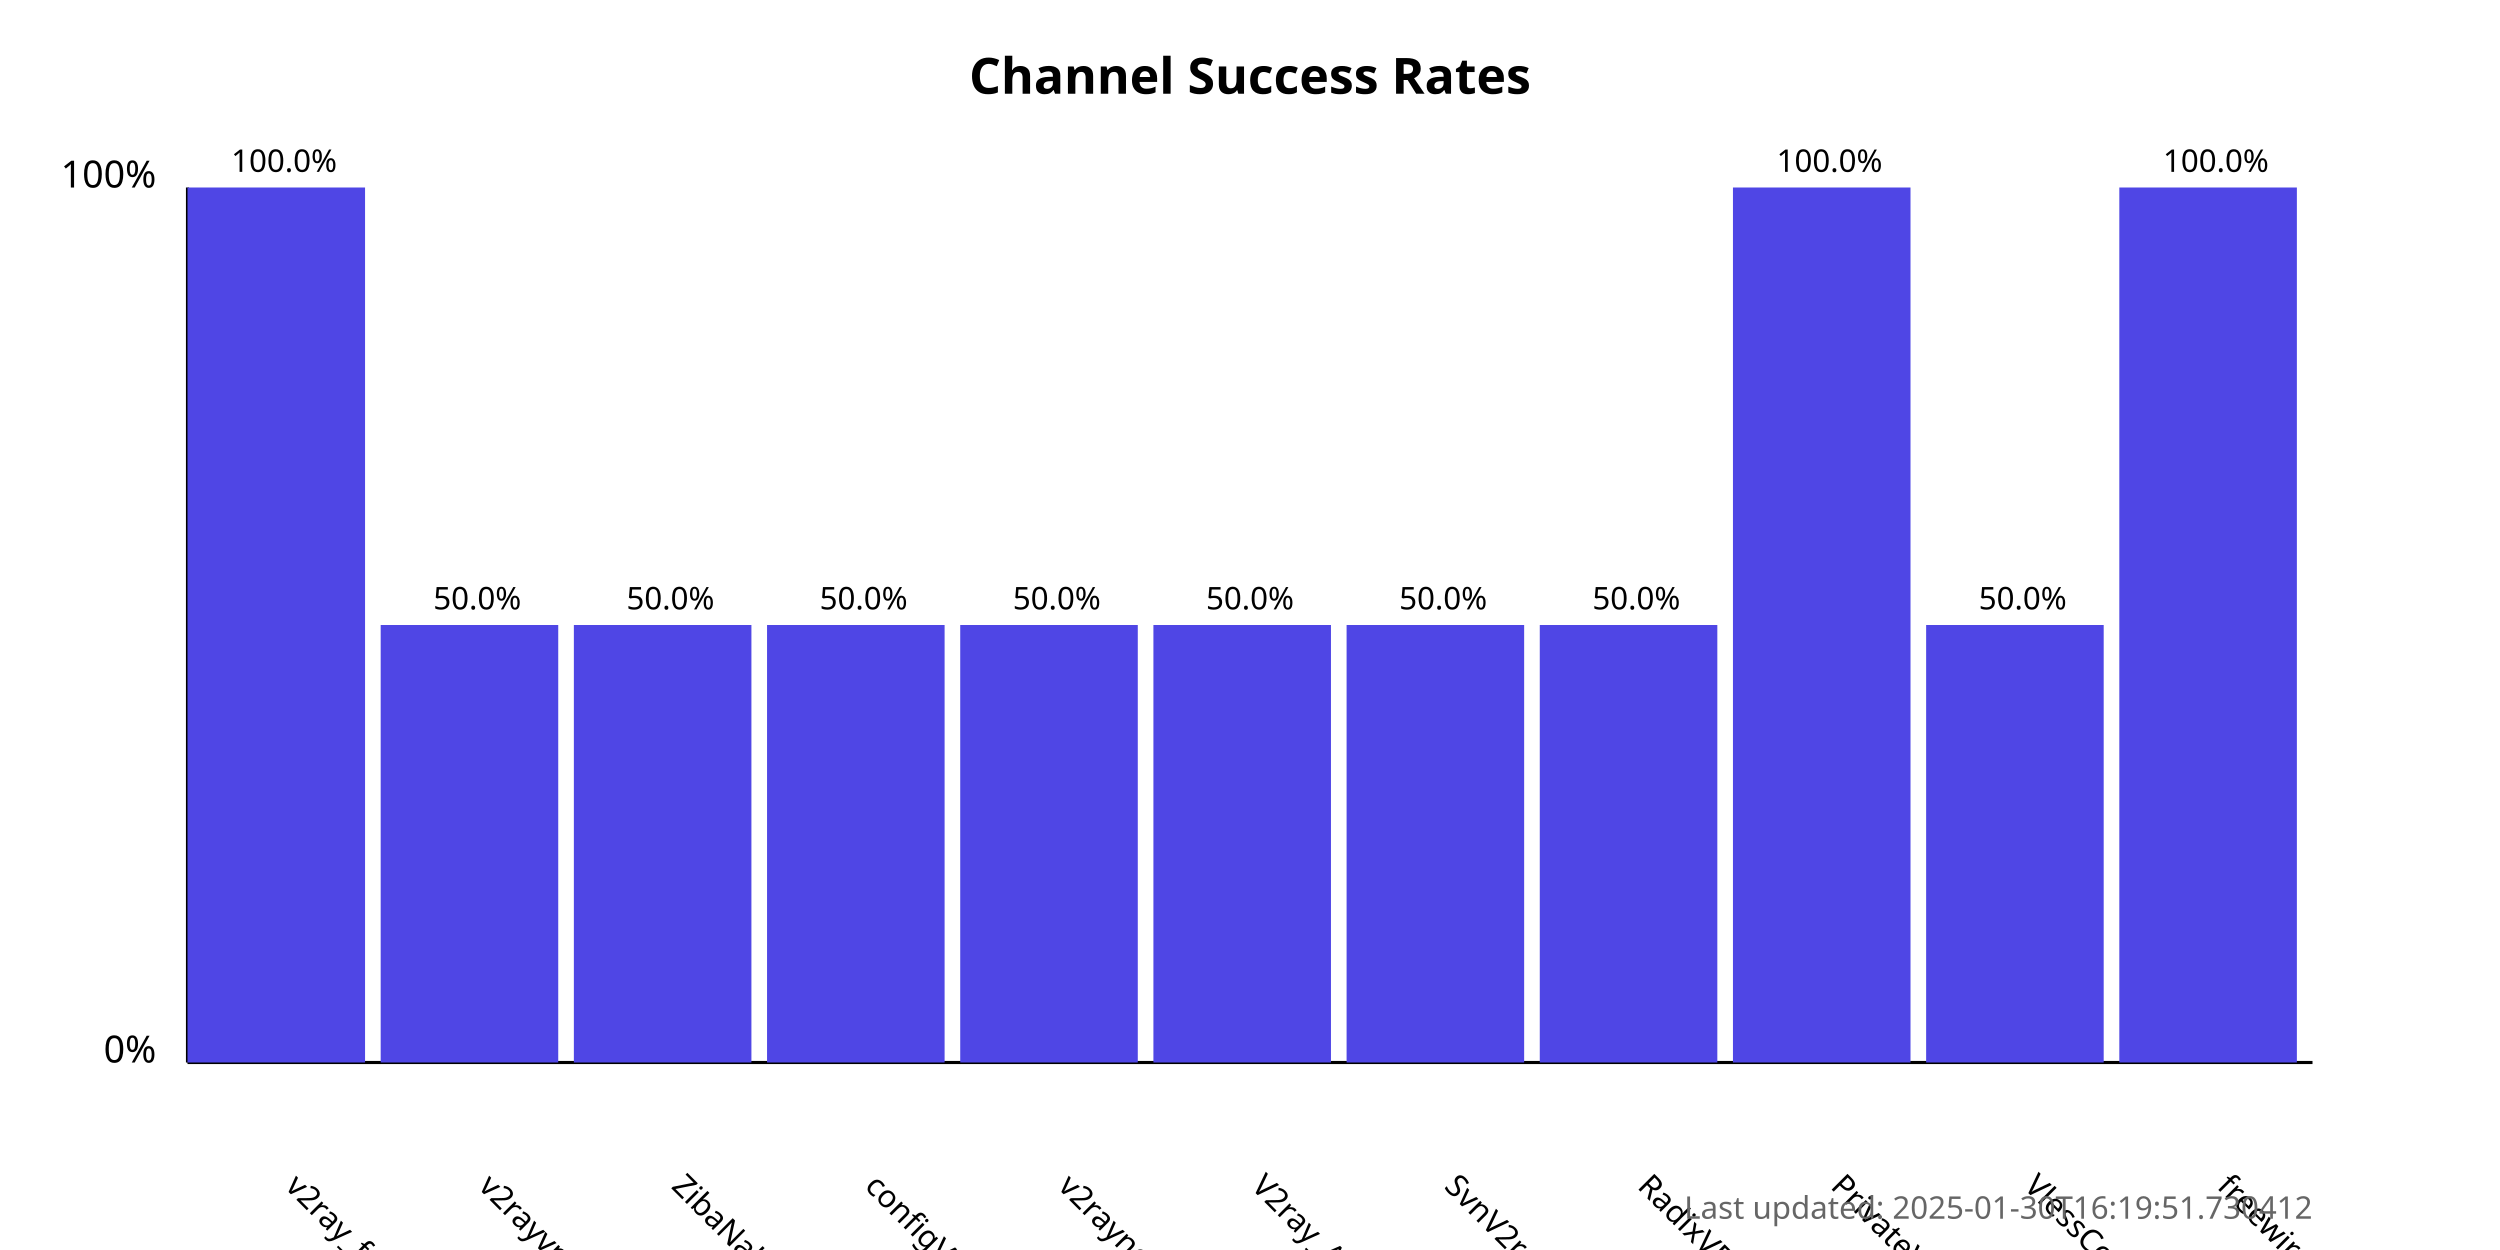
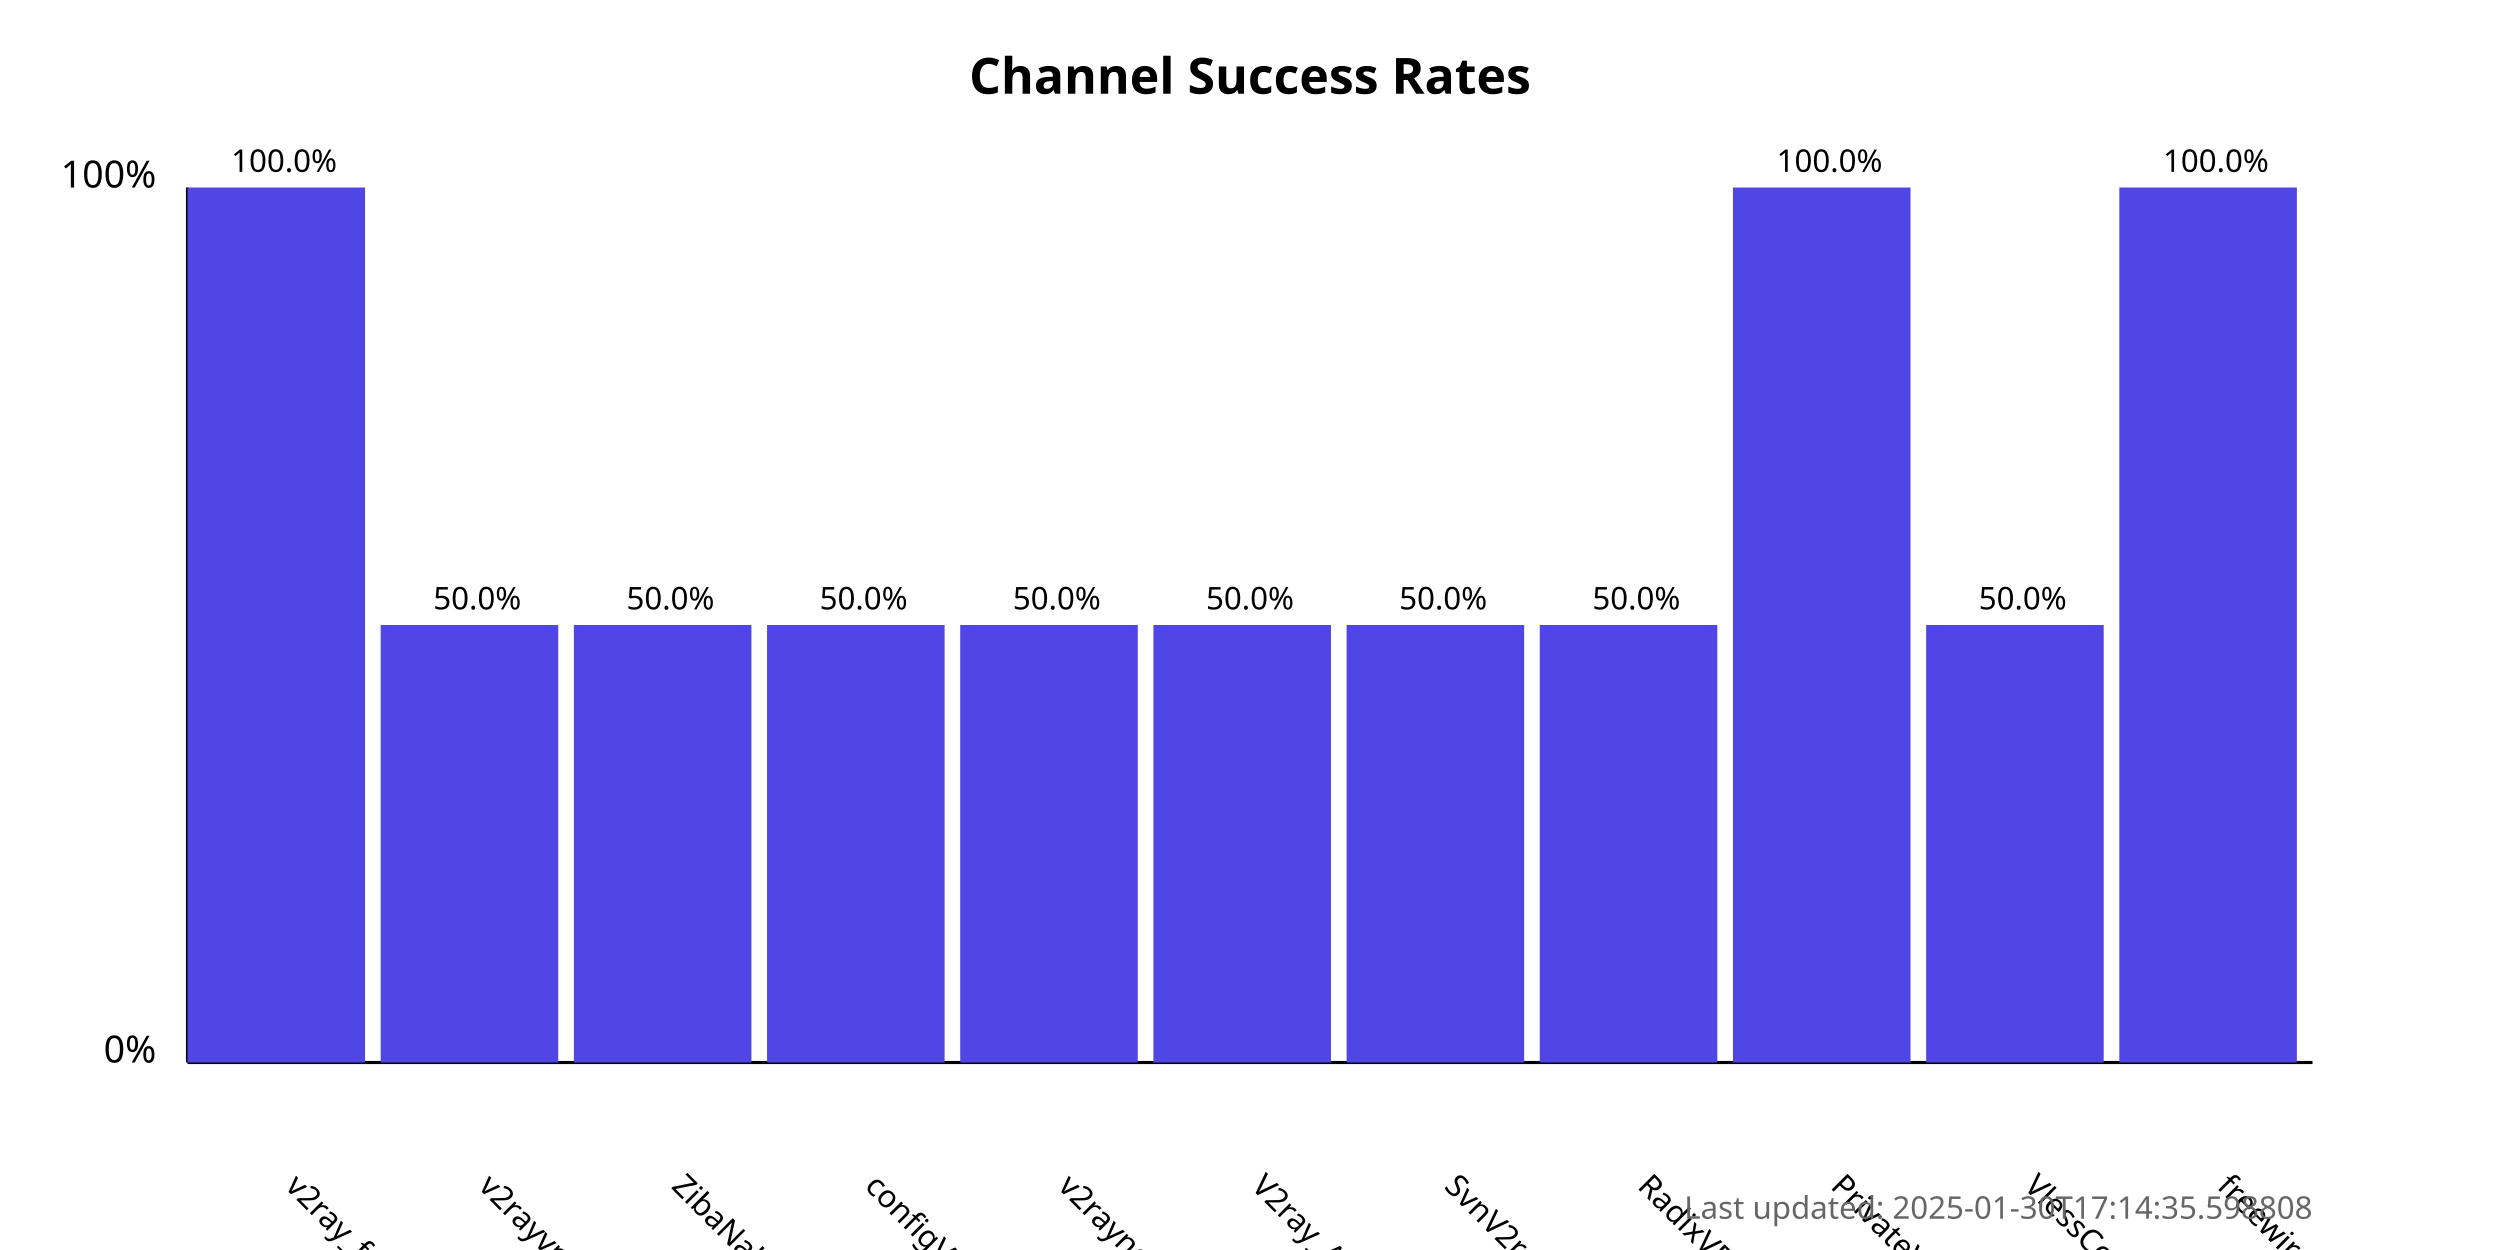
<svg xmlns="http://www.w3.org/2000/svg" width="800" height="400">
  <style>
            .chart-title { font: bold 16px sans-serif; }
            .axis-label { font: 12px sans-serif; }
            .tick-label { font: 10px sans-serif; }
            .bar { fill: #4f46e5; }
            .bar:hover { fill: #6366f1; }
            .timestamp { font: 10px sans-serif; fill: #666; }
        </style>
  <text x="400.0" y="30" text-anchor="middle" class="chart-title">
            Channel Success Rates
        </text>
  <line x1="60" y1="340" x2="60" y2="60" stroke="black" stroke-width="1" />
  <line x1="60" y1="340" x2="740" y2="340" stroke="black" stroke-width="1" />
  <text x="50" y="340" text-anchor="end" class="axis-label">0%</text>
  <text x="50" y="60" text-anchor="end" class="axis-label">100%</text>
  <g>
    <rect x="60" y="60.0" width="56.818" height="280.0" class="bar" />
    <text x="90.909" y="380" transform="rotate(45, 90.90909, 380)" text-anchor="start" class="tick-label">
                v2ray_free_conf
            </text>
    <text x="90.909" y="55.0" text-anchor="middle" class="tick-label">
                100.0%
            </text>
  </g>
  <g>
    <rect x="121.818" y="200.0" width="56.818" height="140.0" class="bar" />
    <text x="152.727" y="380" transform="rotate(45, 152.7273, 380)" text-anchor="start" class="tick-label">
                v2rayvpno
            </text>
    <text x="152.727" y="195.0" text-anchor="middle" class="tick-label">
                50.0%
            </text>
  </g>
  <g>
    <rect x="183.636" y="200.0" width="56.818" height="140.0" class="bar" />
    <text x="214.545" y="380" transform="rotate(45, 214.5455, 380)" text-anchor="start" class="tick-label">
                ZibaNabz
            </text>
    <text x="214.545" y="195.0" text-anchor="middle" class="tick-label">
                50.0%
            </text>
  </g>
  <g>
    <rect x="245.455" y="200.0" width="56.818" height="140.0" class="bar" />
    <text x="276.364" y="380" transform="rotate(45, 276.3636, 380)" text-anchor="start" class="tick-label">
                configV2rayForFree
            </text>
    <text x="276.364" y="195.0" text-anchor="middle" class="tick-label">
                50.0%
            </text>
  </g>
  <g>
    <rect x="307.273" y="200.0" width="56.818" height="140.0" class="bar" />
    <text x="338.182" y="380" transform="rotate(45, 338.1818, 380)" text-anchor="start" class="tick-label">
                v2rayngvpn
            </text>
    <text x="338.182" y="195.0" text-anchor="middle" class="tick-label">
                50.0%
            </text>
  </g>
  <g>
    <rect x="369.091" y="200.0" width="56.818" height="140.0" class="bar" />
    <text x="400.0" y="380" transform="rotate(45, 400.0, 380)" text-anchor="start" class="tick-label">
                V2ray_Alpha
            </text>
    <text x="400.0" y="195.0" text-anchor="middle" class="tick-label">
                50.0%
            </text>
  </g>
  <g>
    <rect x="430.909" y="200.0" width="56.818" height="140.0" class="bar" />
    <text x="461.818" y="380" transform="rotate(45, 461.8182, 380)" text-anchor="start" class="tick-label">
                SvnV2ray
            </text>
    <text x="461.818" y="195.0" text-anchor="middle" class="tick-label">
                50.0%
            </text>
  </g>
  <g>
    <rect x="492.727" y="200.0" width="56.818" height="140.0" class="bar" />
    <text x="523.636" y="380" transform="rotate(45, 523.6364, 380)" text-anchor="start" class="tick-label">
                RadixVPN
            </text>
    <text x="523.636" y="195.0" text-anchor="middle" class="tick-label">
                50.0%
            </text>
  </g>
  <g>
    <rect x="554.545" y="60.0" width="56.818" height="280.0" class="bar" />
    <text x="585.455" y="380" transform="rotate(45, 585.4545, 380)" text-anchor="start" class="tick-label">
                PrivateVPNs
            </text>
    <text x="585.455" y="55.0" text-anchor="middle" class="tick-label">
                100.0%
            </text>
  </g>
  <g>
    <rect x="616.364" y="200.0" width="56.818" height="140.0" class="bar" />
    <text x="647.273" y="380" transform="rotate(45, 647.2727, 380)" text-anchor="start" class="tick-label">
                VlessConfig
            </text>
    <text x="647.273" y="195.0" text-anchor="middle" class="tick-label">
                50.0%
            </text>
  </g>
  <g>
    <rect x="678.182" y="60.0" width="56.818" height="280.0" class="bar" />
    <text x="709.091" y="380" transform="rotate(45, 709.0909, 380)" text-anchor="start" class="tick-label">
                freewireguard
            </text>
    <text x="709.091" y="55.0" text-anchor="middle" class="tick-label">
                100.0%
            </text>
  </g>
  <text x="740" y="390" text-anchor="end" class="timestamp">
-             Last updated: 2025-01-30T16:19:51.730412
+             Last updated: 2025-01-30T17:14:35.598808
        </text>
</svg>
